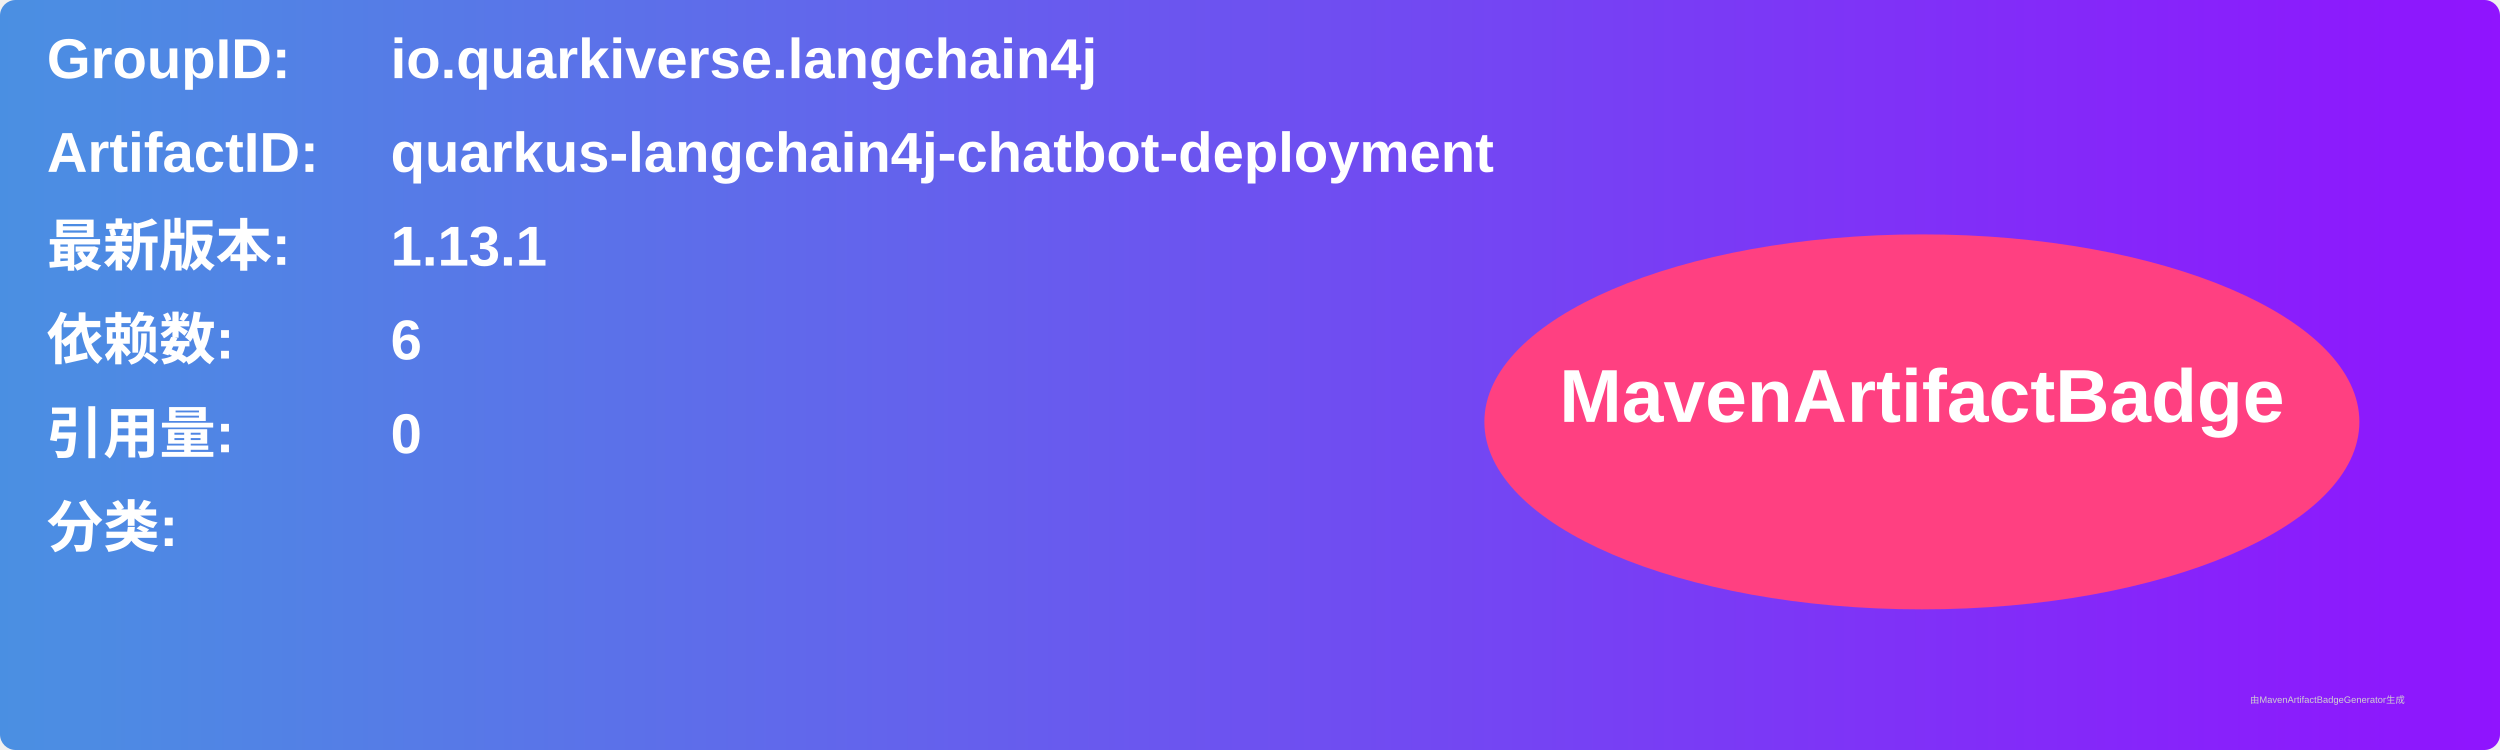
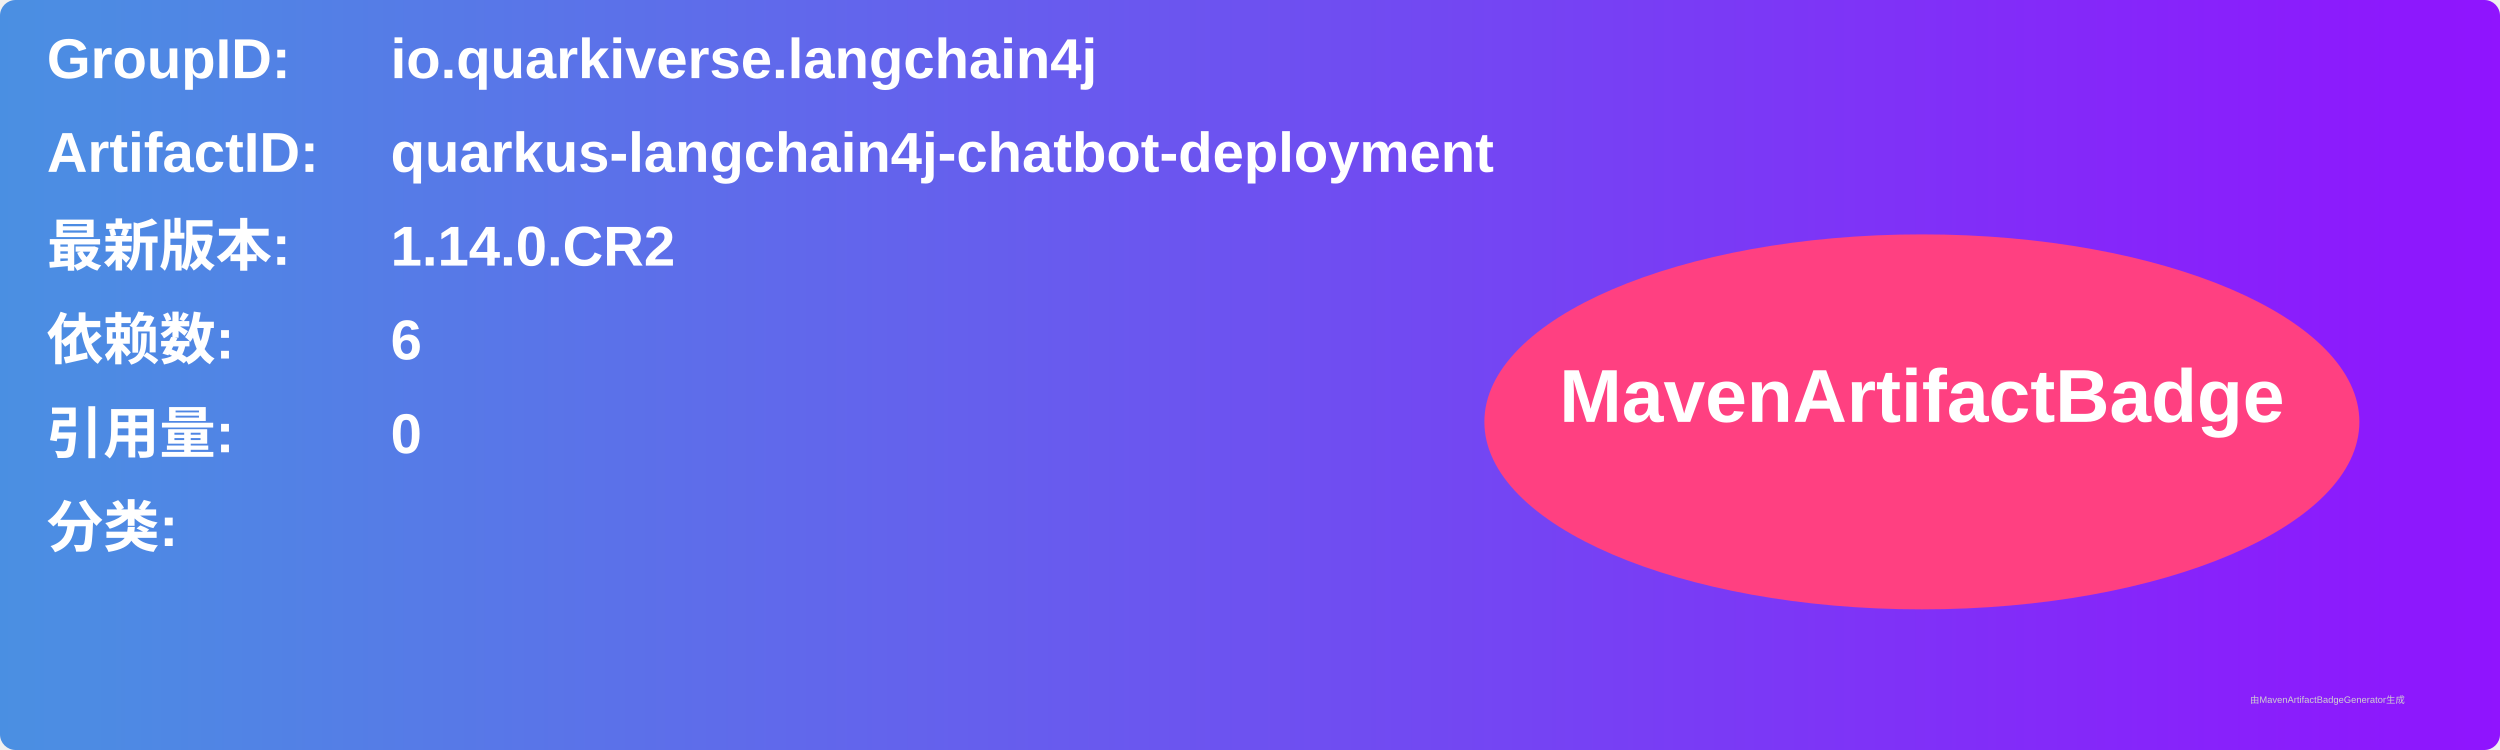
<svg xmlns="http://www.w3.org/2000/svg" width="800" height="240" viewBox="0 0 800 240">
  <linearGradient id="grad" x1="0%" y1="0%" x2="100%" y2="0%">
    <stop offset="0%" stop-color="#4a90e2" />
    <stop offset="100%" stop-color="#9013fe" />
  </linearGradient>
  <rect width="100%" height="100%" rx="5" ry="5" fill="url(#grad)" />
  <g transform="translate(15, 15)">
    <text x="0" y="10" font-family="Arial" font-size="18" fill="white" font-weight="bold" width="260">GroupID:</text>
    <text x="110" y="10" font-family="Arial" font-size="18" fill="white" font-weight="bold" width="460">io.quarkiverse.langchain4j</text>
    <text x="0" y="40" font-family="Arial" font-size="18" fill="white" font-weight="bold" width="260">ArtifactID:</text>
    <text x="110" y="40" font-family="Arial" font-size="18" fill="white" font-weight="bold" width="460">quarkus-langchain4j-chatbot-deployment</text>
    <text x="0" y="70" font-family="Arial" font-size="18" fill="white" font-weight="bold">最新版本:</text>
    <text x="110" y="70" font-family="Arial" font-size="18" fill="white" font-weight="bold">
-       <tspan font-weight="bold">1.13.1</tspan>
+       <tspan font-weight="bold">1.14.0.CR2</tspan>
    </text>
    <text x="0" y="100" font-family="Arial" font-size="18" fill="white" font-weight="bold">依赖数: </text>
    <text x="110" y="100" font-family="Arial" font-size="18" fill="white">
      <tspan font-weight="bold">6</tspan>
    </text>
    <text x="0" y="130" font-family="Arial" font-size="18" fill="white" font-weight="bold">引用量: </text>
    <text x="110" y="130" font-family="Arial" font-size="18" fill="white">
      <tspan font-weight="bold">0</tspan>
    </text>
    <text x="0" y="160" font-family="Arial" font-size="18" fill="white" font-weight="bold">分类:</text>
    <text x="10" y="190" font-family="Arial" font-size="10" fill="white">
      <tspan font-weight="bold" />
    </text>
    <ellipse cx="600" cy="120" rx="140" ry="60" fill="#ff4081" />
    <text x="600" y="120" text-anchor="middle" font-family="Arial" font-size="24" fill="white" font-weight="bold">MavenArtifactBadge</text>
  </g>
  <text x="720" y="225" font-family="Arial" font-size="3" fill="#d0d0d0">由MavenArtifactBadgeGenerator生成</text>
</svg>
